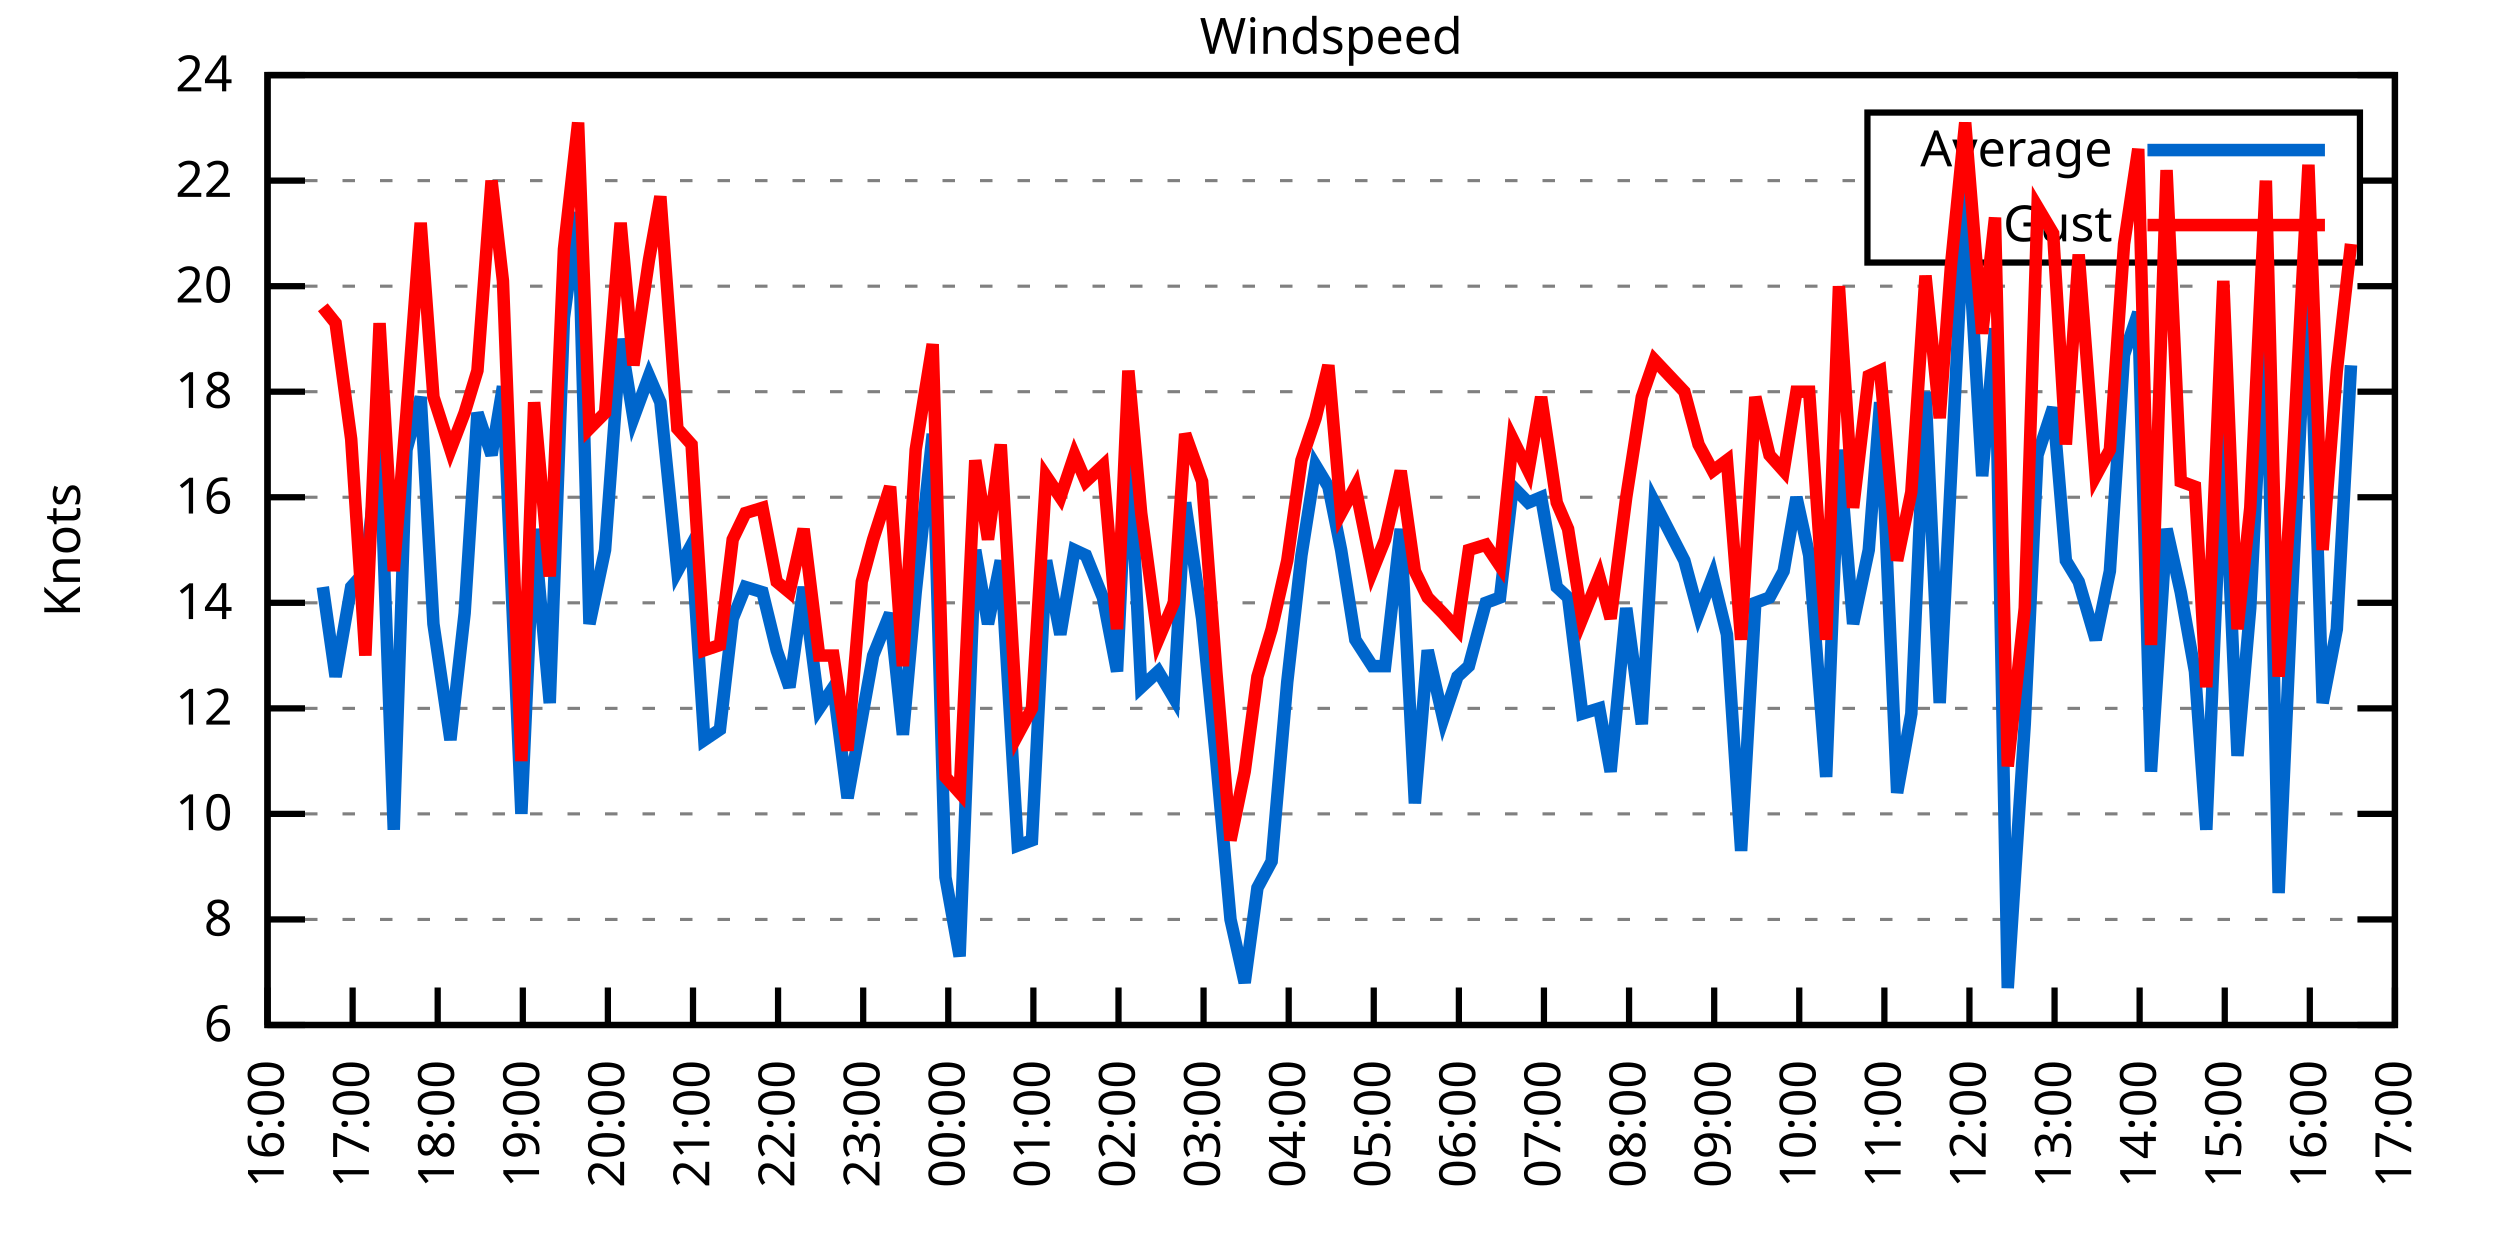
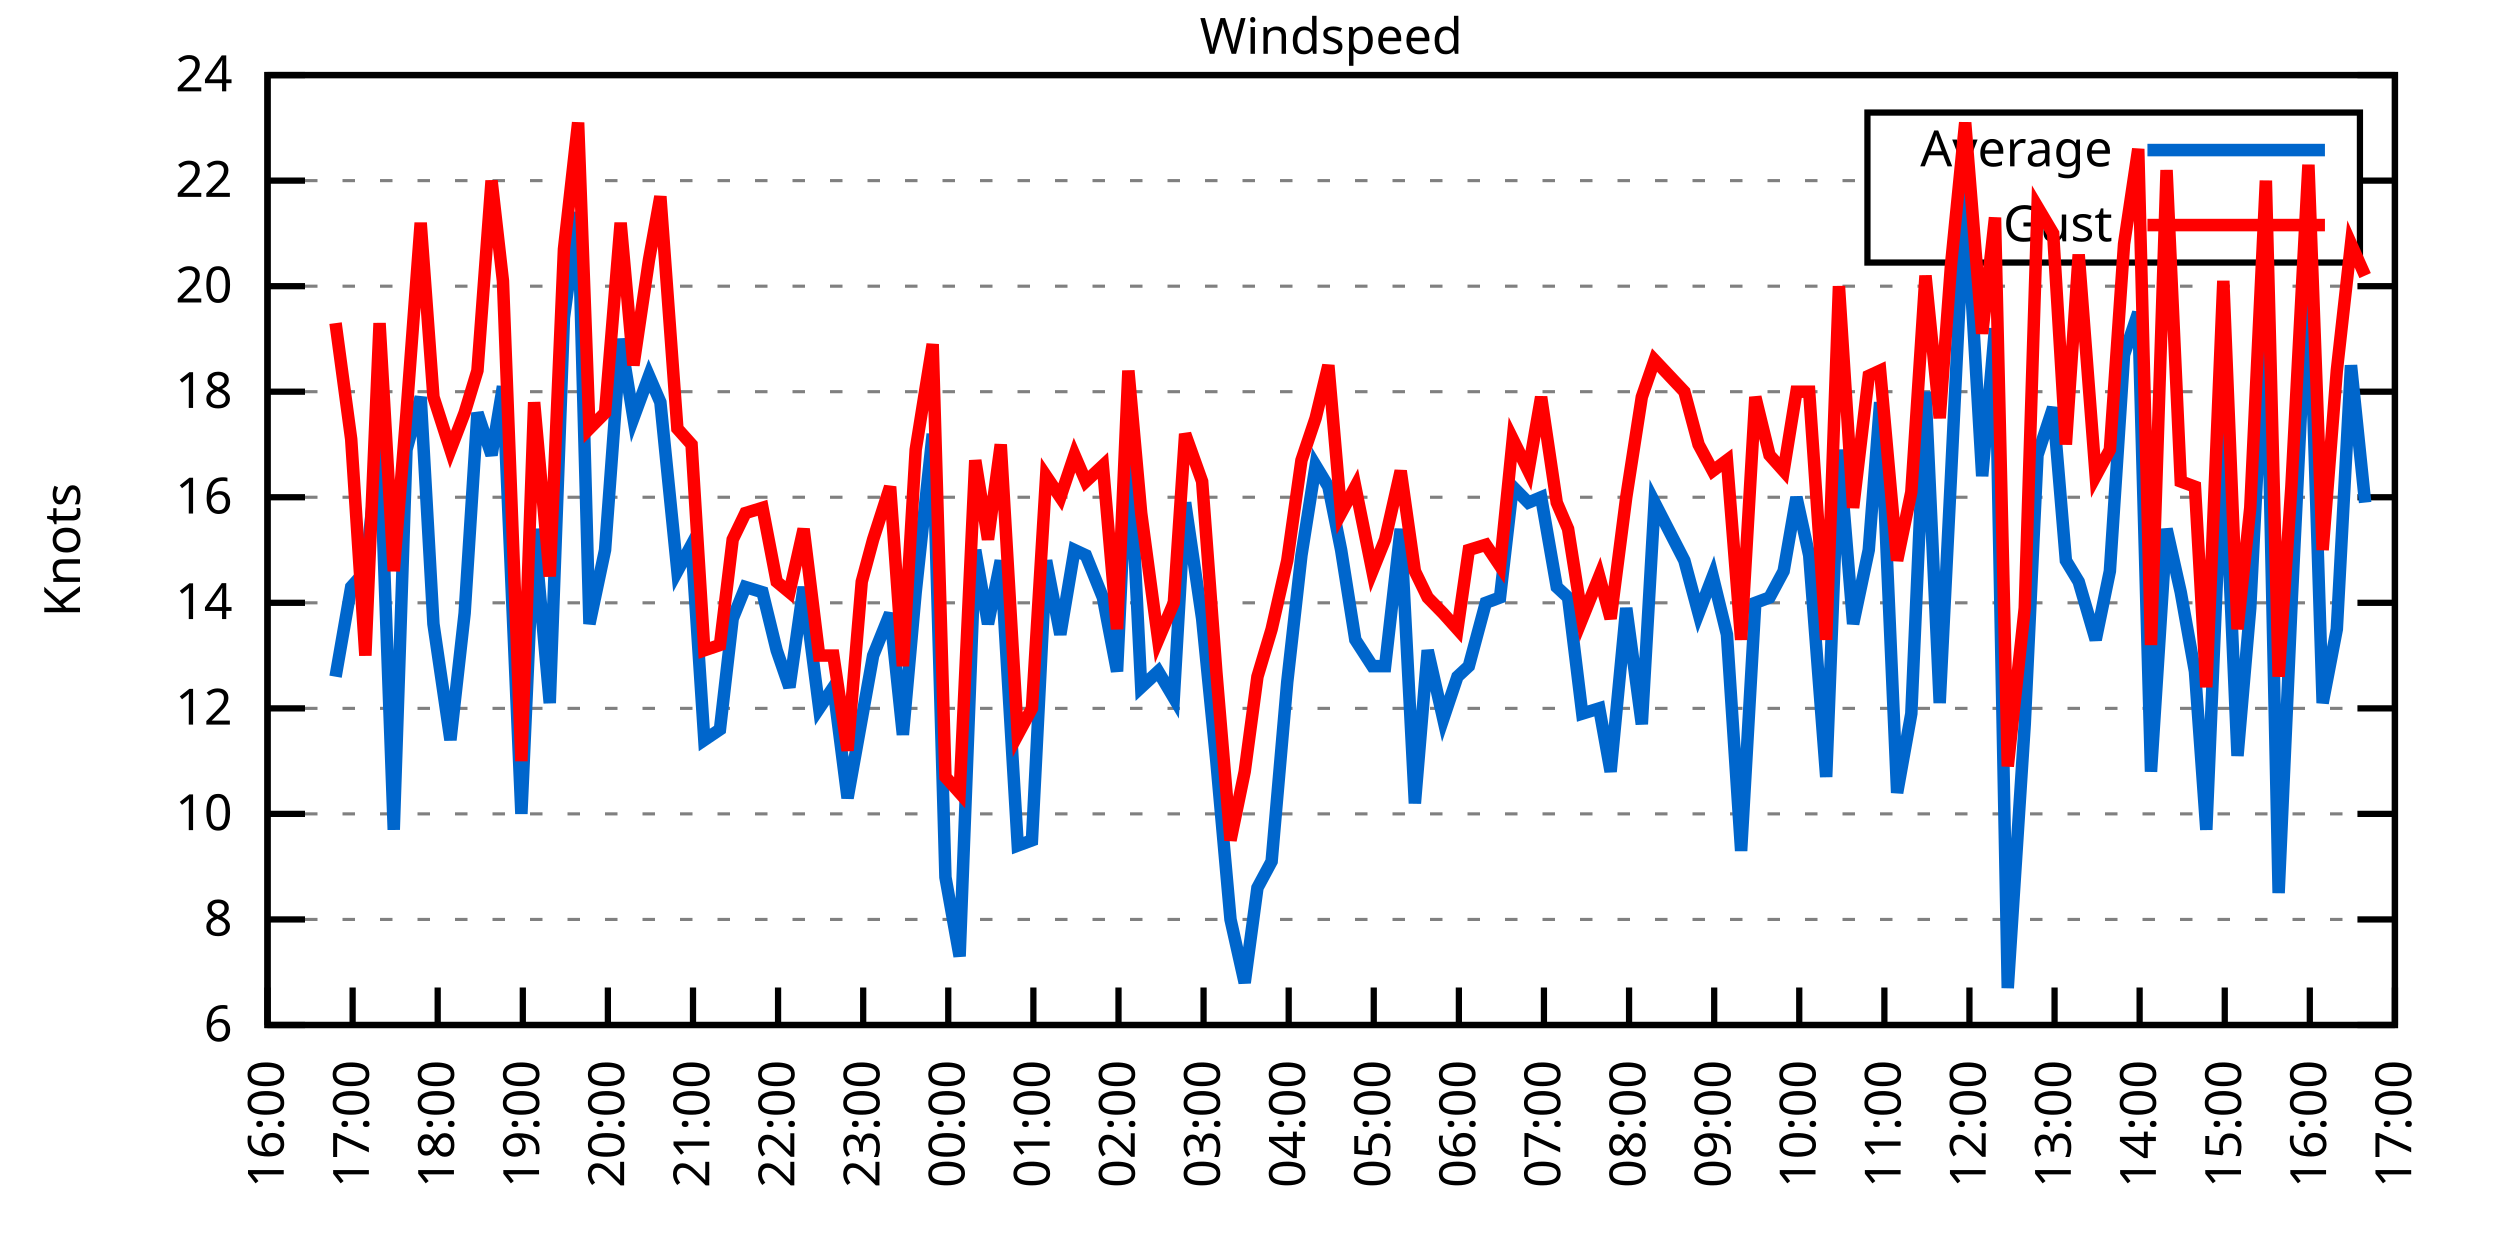
<svg xmlns="http://www.w3.org/2000/svg" xmlns:xlink="http://www.w3.org/1999/xlink" width="400" height="200" viewBox="0 0 400 200">
  <g id="gnuplot_canvas">
    <rect x="0" y="0" width="400" height="200" fill="none" />
    <defs>
      <circle id="gpDot" r="0.5" stroke-width="0.5" stroke="currentColor" />
      <path id="gpPt0" stroke-width="0.333" stroke="currentColor" d="M-1,0 h2 M0,-1 v2" />
      <path id="gpPt1" stroke-width="0.333" stroke="currentColor" d="M-1,-1 L1,1 M1,-1 L-1,1" />
      <path id="gpPt2" stroke-width="0.333" stroke="currentColor" d="M-1,0 L1,0 M0,-1 L0,1 M-1,-1 L1,1 M-1,1 L1,-1" />
      <rect id="gpPt3" stroke-width="0.333" stroke="currentColor" x="-1" y="-1" width="2" height="2" />
      <rect id="gpPt4" stroke-width="0.333" stroke="currentColor" fill="currentColor" x="-1" y="-1" width="2" height="2" />
      <circle id="gpPt5" stroke-width="0.333" stroke="currentColor" cx="0" cy="0" r="1" />
      <use xlink:href="#gpPt5" id="gpPt6" fill="currentColor" stroke="none" />
      <path id="gpPt7" stroke-width="0.333" stroke="currentColor" d="M0,-1.33 L-1.33,0.67 L1.33,0.67 z" />
      <use xlink:href="#gpPt7" id="gpPt8" fill="currentColor" stroke="none" />
      <use xlink:href="#gpPt7" id="gpPt9" stroke="currentColor" transform="rotate(180)" />
      <use xlink:href="#gpPt9" id="gpPt10" fill="currentColor" stroke="none" />
      <use xlink:href="#gpPt3" id="gpPt11" stroke="currentColor" transform="rotate(45)" />
      <use xlink:href="#gpPt11" id="gpPt12" fill="currentColor" stroke="none" />
      <path id="gpPt13" stroke-width="0.333" stroke="currentColor" d="M0,1.330 L1.265,0.411 L0.782,-1.067 L-0.782,-1.076 L-1.265,0.411 z" />
      <use xlink:href="#gpPt13" id="gpPt14" fill="currentColor" stroke="none" />
      <filter id="textbox" filterUnits="objectBoundingBox" x="0" y="0" height="1" width="1">
        <feFlood flood-color="white" flood-opacity="1" result="bgnd" />
        <feComposite in="SourceGraphic" in2="bgnd" operator="atop" />
      </filter>
      <filter id="greybox" filterUnits="objectBoundingBox" x="0" y="0" height="1" width="1">
        <feFlood flood-color="lightgrey" flood-opacity="1" result="grey" />
        <feComposite in="SourceGraphic" in2="grey" operator="atop" />
      </filter>
    </defs>
    <g fill="none" color="white" stroke="currentColor" stroke-width="1.00" stroke-linecap="butt" stroke-linejoin="miter">
</g>
    <g fill="none" color="black" stroke="currentColor" stroke-width="1.00" stroke-linecap="butt" stroke-linejoin="miter">
      <g stroke="none" shape-rendering="crispEdges">
        <polygon fill="rgb(255, 255, 255)" points="42.80,164.00 383.18,164.00 383.18,12.02 42.80,12.02 " />
      </g>
    </g>
    <g fill="none" color="black" stroke="currentColor" stroke-width="1.00" stroke-linecap="butt" stroke-linejoin="miter">
</g>
    <g fill="none" color="black" stroke="black" stroke-width="0.50" stroke-linecap="butt" stroke-linejoin="miter">
</g>
    <g fill="none" color="gray" stroke="currentColor" stroke-width="0.50" stroke-linecap="butt" stroke-linejoin="miter">
      <path stroke="gray" stroke-dasharray="2,4" class="gridline" d="M42.80,164.00 L383.19,164.00  " />
    </g>
    <g fill="none" color="gray" stroke="gray" stroke-width="1.00" stroke-linecap="butt" stroke-linejoin="miter">
</g>
    <g fill="none" color="black" stroke="currentColor" stroke-width="1.00" stroke-linecap="butt" stroke-linejoin="miter">
      <path stroke="black" d="M42.80,164.00 L48.80,164.00 M383.19,164.00 L377.19,164.00  " />
      <g transform="translate(37.20,166.60)" stroke="none" fill="black" font-family="Sans" font-size="8.00" text-anchor="end">
        <text>
          <tspan font-family="Sans"> 6</tspan>
        </text>
      </g>
    </g>
    <g fill="none" color="black" stroke="currentColor" stroke-width="1.00" stroke-linecap="butt" stroke-linejoin="miter">
</g>
    <g fill="none" color="black" stroke="black" stroke-width="0.50" stroke-linecap="butt" stroke-linejoin="miter">
</g>
    <g fill="none" color="gray" stroke="currentColor" stroke-width="0.50" stroke-linecap="butt" stroke-linejoin="miter">
      <path stroke="gray" stroke-dasharray="2,4" class="gridline" d="M42.80,147.11 L383.19,147.11  " />
    </g>
    <g fill="none" color="gray" stroke="gray" stroke-width="1.00" stroke-linecap="butt" stroke-linejoin="miter">
</g>
    <g fill="none" color="black" stroke="currentColor" stroke-width="1.00" stroke-linecap="butt" stroke-linejoin="miter">
      <path stroke="black" d="M42.80,147.11 L48.80,147.11 M383.19,147.11 L377.19,147.11  " />
      <g transform="translate(37.20,149.71)" stroke="none" fill="black" font-family="Sans" font-size="8.00" text-anchor="end">
        <text>
          <tspan font-family="Sans"> 8</tspan>
        </text>
      </g>
    </g>
    <g fill="none" color="black" stroke="currentColor" stroke-width="1.00" stroke-linecap="butt" stroke-linejoin="miter">
</g>
    <g fill="none" color="black" stroke="black" stroke-width="0.50" stroke-linecap="butt" stroke-linejoin="miter">
</g>
    <g fill="none" color="gray" stroke="currentColor" stroke-width="0.50" stroke-linecap="butt" stroke-linejoin="miter">
      <path stroke="gray" stroke-dasharray="2,4" class="gridline" d="M42.80,130.22 L383.19,130.22  " />
    </g>
    <g fill="none" color="gray" stroke="gray" stroke-width="1.00" stroke-linecap="butt" stroke-linejoin="miter">
</g>
    <g fill="none" color="black" stroke="currentColor" stroke-width="1.00" stroke-linecap="butt" stroke-linejoin="miter">
      <path stroke="black" d="M42.80,130.22 L48.80,130.22 M383.19,130.22 L377.19,130.22  " />
      <g transform="translate(37.20,132.82)" stroke="none" fill="black" font-family="Sans" font-size="8.00" text-anchor="end">
        <text>
          <tspan font-family="Sans"> 10</tspan>
        </text>
      </g>
    </g>
    <g fill="none" color="black" stroke="currentColor" stroke-width="1.00" stroke-linecap="butt" stroke-linejoin="miter">
</g>
    <g fill="none" color="black" stroke="black" stroke-width="0.50" stroke-linecap="butt" stroke-linejoin="miter">
</g>
    <g fill="none" color="gray" stroke="currentColor" stroke-width="0.50" stroke-linecap="butt" stroke-linejoin="miter">
      <path stroke="gray" stroke-dasharray="2,4" class="gridline" d="M42.80,113.34 L383.19,113.34  " />
    </g>
    <g fill="none" color="gray" stroke="gray" stroke-width="1.00" stroke-linecap="butt" stroke-linejoin="miter">
</g>
    <g fill="none" color="black" stroke="currentColor" stroke-width="1.00" stroke-linecap="butt" stroke-linejoin="miter">
      <path stroke="black" d="M42.80,113.34 L48.80,113.34 M383.19,113.34 L377.19,113.34  " />
      <g transform="translate(37.20,115.94)" stroke="none" fill="black" font-family="Sans" font-size="8.00" text-anchor="end">
        <text>
          <tspan font-family="Sans"> 12</tspan>
        </text>
      </g>
    </g>
    <g fill="none" color="black" stroke="currentColor" stroke-width="1.00" stroke-linecap="butt" stroke-linejoin="miter">
</g>
    <g fill="none" color="black" stroke="black" stroke-width="0.50" stroke-linecap="butt" stroke-linejoin="miter">
</g>
    <g fill="none" color="gray" stroke="currentColor" stroke-width="0.50" stroke-linecap="butt" stroke-linejoin="miter">
      <path stroke="gray" stroke-dasharray="2,4" class="gridline" d="M42.80,96.45 L383.19,96.45  " />
    </g>
    <g fill="none" color="gray" stroke="gray" stroke-width="1.00" stroke-linecap="butt" stroke-linejoin="miter">
</g>
    <g fill="none" color="black" stroke="currentColor" stroke-width="1.00" stroke-linecap="butt" stroke-linejoin="miter">
      <path stroke="black" d="M42.80,96.45 L48.80,96.45 M383.19,96.45 L377.19,96.45  " />
      <g transform="translate(37.20,99.05)" stroke="none" fill="black" font-family="Sans" font-size="8.00" text-anchor="end">
        <text>
          <tspan font-family="Sans"> 14</tspan>
        </text>
      </g>
    </g>
    <g fill="none" color="black" stroke="currentColor" stroke-width="1.00" stroke-linecap="butt" stroke-linejoin="miter">
</g>
    <g fill="none" color="black" stroke="black" stroke-width="0.50" stroke-linecap="butt" stroke-linejoin="miter">
</g>
    <g fill="none" color="gray" stroke="currentColor" stroke-width="0.50" stroke-linecap="butt" stroke-linejoin="miter">
      <path stroke="gray" stroke-dasharray="2,4" class="gridline" d="M42.80,79.56 L383.19,79.56  " />
    </g>
    <g fill="none" color="gray" stroke="gray" stroke-width="1.00" stroke-linecap="butt" stroke-linejoin="miter">
</g>
    <g fill="none" color="black" stroke="currentColor" stroke-width="1.00" stroke-linecap="butt" stroke-linejoin="miter">
      <path stroke="black" d="M42.80,79.56 L48.80,79.56 M383.19,79.56 L377.19,79.56  " />
      <g transform="translate(37.20,82.16)" stroke="none" fill="black" font-family="Sans" font-size="8.00" text-anchor="end">
        <text>
          <tspan font-family="Sans"> 16</tspan>
        </text>
      </g>
    </g>
    <g fill="none" color="black" stroke="currentColor" stroke-width="1.00" stroke-linecap="butt" stroke-linejoin="miter">
</g>
    <g fill="none" color="black" stroke="black" stroke-width="0.50" stroke-linecap="butt" stroke-linejoin="miter">
</g>
    <g fill="none" color="gray" stroke="currentColor" stroke-width="0.50" stroke-linecap="butt" stroke-linejoin="miter">
      <path stroke="gray" stroke-dasharray="2,4" class="gridline" d="M42.80,62.67 L383.19,62.67  " />
    </g>
    <g fill="none" color="gray" stroke="gray" stroke-width="1.00" stroke-linecap="butt" stroke-linejoin="miter">
</g>
    <g fill="none" color="black" stroke="currentColor" stroke-width="1.00" stroke-linecap="butt" stroke-linejoin="miter">
      <path stroke="black" d="M42.80,62.67 L48.80,62.67 M383.19,62.67 L377.19,62.67  " />
      <g transform="translate(37.20,65.27)" stroke="none" fill="black" font-family="Sans" font-size="8.00" text-anchor="end">
        <text>
          <tspan font-family="Sans"> 18</tspan>
        </text>
      </g>
    </g>
    <g fill="none" color="black" stroke="currentColor" stroke-width="1.00" stroke-linecap="butt" stroke-linejoin="miter">
</g>
    <g fill="none" color="black" stroke="black" stroke-width="0.50" stroke-linecap="butt" stroke-linejoin="miter">
</g>
    <g fill="none" color="gray" stroke="currentColor" stroke-width="0.50" stroke-linecap="butt" stroke-linejoin="miter">
      <path stroke="gray" stroke-dasharray="2,4" class="gridline" d="M42.80,45.79 L383.19,45.79  " />
    </g>
    <g fill="none" color="gray" stroke="gray" stroke-width="1.00" stroke-linecap="butt" stroke-linejoin="miter">
</g>
    <g fill="none" color="black" stroke="currentColor" stroke-width="1.00" stroke-linecap="butt" stroke-linejoin="miter">
      <path stroke="black" d="M42.80,45.79 L48.80,45.79 M383.19,45.79 L377.19,45.79  " />
      <g transform="translate(37.20,48.39)" stroke="none" fill="black" font-family="Sans" font-size="8.00" text-anchor="end">
        <text>
          <tspan font-family="Sans"> 20</tspan>
        </text>
      </g>
    </g>
    <g fill="none" color="black" stroke="currentColor" stroke-width="1.00" stroke-linecap="butt" stroke-linejoin="miter">
</g>
    <g fill="none" color="black" stroke="black" stroke-width="0.50" stroke-linecap="butt" stroke-linejoin="miter">
</g>
    <g fill="none" color="gray" stroke="currentColor" stroke-width="0.50" stroke-linecap="butt" stroke-linejoin="miter">
      <path stroke="gray" stroke-dasharray="2,4" class="gridline" d="M42.80,28.90 L298.79,28.90 M377.59,28.90 L383.19,28.90  " />
    </g>
    <g fill="none" color="gray" stroke="gray" stroke-width="1.00" stroke-linecap="butt" stroke-linejoin="miter">
</g>
    <g fill="none" color="black" stroke="currentColor" stroke-width="1.00" stroke-linecap="butt" stroke-linejoin="miter">
      <path stroke="black" d="M42.80,28.90 L48.80,28.90 M383.19,28.90 L377.19,28.90  " />
      <g transform="translate(37.20,31.50)" stroke="none" fill="black" font-family="Sans" font-size="8.00" text-anchor="end">
        <text>
          <tspan font-family="Sans"> 22</tspan>
        </text>
      </g>
    </g>
    <g fill="none" color="black" stroke="currentColor" stroke-width="1.00" stroke-linecap="butt" stroke-linejoin="miter">
</g>
    <g fill="none" color="black" stroke="black" stroke-width="0.50" stroke-linecap="butt" stroke-linejoin="miter">
</g>
    <g fill="none" color="gray" stroke="currentColor" stroke-width="0.50" stroke-linecap="butt" stroke-linejoin="miter">
      <path stroke="gray" stroke-dasharray="2,4" class="gridline" d="M42.80,12.01 L383.19,12.01  " />
    </g>
    <g fill="none" color="gray" stroke="gray" stroke-width="1.00" stroke-linecap="butt" stroke-linejoin="miter">
</g>
    <g fill="none" color="black" stroke="currentColor" stroke-width="1.00" stroke-linecap="butt" stroke-linejoin="miter">
      <path stroke="black" d="M42.80,12.01 L48.80,12.01 M383.19,12.01 L377.19,12.01  " />
      <g transform="translate(37.20,14.61)" stroke="none" fill="black" font-family="Sans" font-size="8.00" text-anchor="end">
        <text>
          <tspan font-family="Sans"> 24</tspan>
        </text>
      </g>
    </g>
    <g fill="none" color="black" stroke="currentColor" stroke-width="1.00" stroke-linecap="butt" stroke-linejoin="miter">
      <path stroke="black" d="M42.80,164.00 L42.80,158.00  " />
      <g transform="translate(45.40,169.60) rotate(270.00)" stroke="none" fill="black" font-family="Sans" font-size="8.00" text-anchor="end">
        <text>
          <tspan font-family="Sans">16:00</tspan>
        </text>
      </g>
    </g>
    <g fill="none" color="black" stroke="currentColor" stroke-width="1.00" stroke-linecap="butt" stroke-linejoin="miter">
      <path stroke="black" d="M56.42,164.00 L56.42,158.00  " />
      <g transform="translate(59.02,169.60) rotate(270.00)" stroke="none" fill="black" font-family="Sans" font-size="8.00" text-anchor="end">
        <text>
          <tspan font-family="Sans">17:00</tspan>
        </text>
      </g>
    </g>
    <g fill="none" color="black" stroke="currentColor" stroke-width="1.00" stroke-linecap="butt" stroke-linejoin="miter">
      <path stroke="black" d="M70.03,164.00 L70.03,158.00  " />
      <g transform="translate(72.63,169.60) rotate(270.00)" stroke="none" fill="black" font-family="Sans" font-size="8.00" text-anchor="end">
        <text>
          <tspan font-family="Sans">18:00</tspan>
        </text>
      </g>
    </g>
    <g fill="none" color="black" stroke="currentColor" stroke-width="1.00" stroke-linecap="butt" stroke-linejoin="miter">
      <path stroke="black" d="M83.65,164.00 L83.65,158.00  " />
      <g transform="translate(86.25,169.60) rotate(270.00)" stroke="none" fill="black" font-family="Sans" font-size="8.00" text-anchor="end">
        <text>
          <tspan font-family="Sans">19:00</tspan>
        </text>
      </g>
    </g>
    <g fill="none" color="black" stroke="currentColor" stroke-width="1.00" stroke-linecap="butt" stroke-linejoin="miter">
      <path stroke="black" d="M97.26,164.00 L97.26,158.00  " />
      <g transform="translate(99.86,169.60) rotate(270.00)" stroke="none" fill="black" font-family="Sans" font-size="8.00" text-anchor="end">
        <text>
          <tspan font-family="Sans">20:00</tspan>
        </text>
      </g>
    </g>
    <g fill="none" color="black" stroke="currentColor" stroke-width="1.00" stroke-linecap="butt" stroke-linejoin="miter">
      <path stroke="black" d="M110.88,164.00 L110.88,158.00  " />
      <g transform="translate(113.48,169.60) rotate(270.00)" stroke="none" fill="black" font-family="Sans" font-size="8.00" text-anchor="end">
        <text>
          <tspan font-family="Sans">21:00</tspan>
        </text>
      </g>
    </g>
    <g fill="none" color="black" stroke="currentColor" stroke-width="1.00" stroke-linecap="butt" stroke-linejoin="miter">
      <path stroke="black" d="M124.49,164.00 L124.49,158.00  " />
      <g transform="translate(127.09,169.60) rotate(270.00)" stroke="none" fill="black" font-family="Sans" font-size="8.00" text-anchor="end">
        <text>
          <tspan font-family="Sans">22:00</tspan>
        </text>
      </g>
    </g>
    <g fill="none" color="black" stroke="currentColor" stroke-width="1.00" stroke-linecap="butt" stroke-linejoin="miter">
      <path stroke="black" d="M138.11,164.00 L138.11,158.00  " />
      <g transform="translate(140.71,169.60) rotate(270.00)" stroke="none" fill="black" font-family="Sans" font-size="8.00" text-anchor="end">
        <text>
          <tspan font-family="Sans">23:00</tspan>
        </text>
      </g>
    </g>
    <g fill="none" color="black" stroke="currentColor" stroke-width="1.00" stroke-linecap="butt" stroke-linejoin="miter">
      <path stroke="black" d="M151.72,164.00 L151.72,158.00  " />
      <g transform="translate(154.32,169.60) rotate(270.00)" stroke="none" fill="black" font-family="Sans" font-size="8.00" text-anchor="end">
        <text>
          <tspan font-family="Sans">00:00</tspan>
        </text>
      </g>
    </g>
    <g fill="none" color="black" stroke="currentColor" stroke-width="1.00" stroke-linecap="butt" stroke-linejoin="miter">
      <path stroke="black" d="M165.34,164.00 L165.34,158.00  " />
      <g transform="translate(167.94,169.60) rotate(270.00)" stroke="none" fill="black" font-family="Sans" font-size="8.00" text-anchor="end">
        <text>
          <tspan font-family="Sans">01:00</tspan>
        </text>
      </g>
    </g>
    <g fill="none" color="black" stroke="currentColor" stroke-width="1.00" stroke-linecap="butt" stroke-linejoin="miter">
      <path stroke="black" d="M178.96,164.00 L178.96,158.00  " />
      <g transform="translate(181.56,169.60) rotate(270.00)" stroke="none" fill="black" font-family="Sans" font-size="8.00" text-anchor="end">
        <text>
          <tspan font-family="Sans">02:00</tspan>
        </text>
      </g>
    </g>
    <g fill="none" color="black" stroke="currentColor" stroke-width="1.00" stroke-linecap="butt" stroke-linejoin="miter">
      <path stroke="black" d="M192.57,164.00 L192.57,158.00  " />
      <g transform="translate(195.17,169.60) rotate(270.00)" stroke="none" fill="black" font-family="Sans" font-size="8.00" text-anchor="end">
        <text>
          <tspan font-family="Sans">03:00</tspan>
        </text>
      </g>
    </g>
    <g fill="none" color="black" stroke="currentColor" stroke-width="1.00" stroke-linecap="butt" stroke-linejoin="miter">
      <path stroke="black" d="M206.19,164.00 L206.19,158.00  " />
      <g transform="translate(208.79,169.60) rotate(270.00)" stroke="none" fill="black" font-family="Sans" font-size="8.00" text-anchor="end">
        <text>
          <tspan font-family="Sans">04:00</tspan>
        </text>
      </g>
    </g>
    <g fill="none" color="black" stroke="currentColor" stroke-width="1.00" stroke-linecap="butt" stroke-linejoin="miter">
      <path stroke="black" d="M219.80,164.00 L219.80,158.00  " />
      <g transform="translate(222.40,169.60) rotate(270.00)" stroke="none" fill="black" font-family="Sans" font-size="8.00" text-anchor="end">
        <text>
          <tspan font-family="Sans">05:00</tspan>
        </text>
      </g>
    </g>
    <g fill="none" color="black" stroke="currentColor" stroke-width="1.00" stroke-linecap="butt" stroke-linejoin="miter">
      <path stroke="black" d="M233.42,164.00 L233.42,158.00  " />
      <g transform="translate(236.02,169.60) rotate(270.00)" stroke="none" fill="black" font-family="Sans" font-size="8.00" text-anchor="end">
        <text>
          <tspan font-family="Sans">06:00</tspan>
        </text>
      </g>
    </g>
    <g fill="none" color="black" stroke="currentColor" stroke-width="1.00" stroke-linecap="butt" stroke-linejoin="miter">
      <path stroke="black" d="M247.03,164.00 L247.03,158.00  " />
      <g transform="translate(249.63,169.60) rotate(270.00)" stroke="none" fill="black" font-family="Sans" font-size="8.00" text-anchor="end">
        <text>
          <tspan font-family="Sans">07:00</tspan>
        </text>
      </g>
    </g>
    <g fill="none" color="black" stroke="currentColor" stroke-width="1.00" stroke-linecap="butt" stroke-linejoin="miter">
      <path stroke="black" d="M260.65,164.00 L260.65,158.00  " />
      <g transform="translate(263.25,169.60) rotate(270.00)" stroke="none" fill="black" font-family="Sans" font-size="8.00" text-anchor="end">
        <text>
          <tspan font-family="Sans">08:00</tspan>
        </text>
      </g>
    </g>
    <g fill="none" color="black" stroke="currentColor" stroke-width="1.00" stroke-linecap="butt" stroke-linejoin="miter">
      <path stroke="black" d="M274.27,164.00 L274.27,158.00  " />
      <g transform="translate(276.87,169.60) rotate(270.00)" stroke="none" fill="black" font-family="Sans" font-size="8.00" text-anchor="end">
        <text>
          <tspan font-family="Sans">09:00</tspan>
        </text>
      </g>
    </g>
    <g fill="none" color="black" stroke="currentColor" stroke-width="1.00" stroke-linecap="butt" stroke-linejoin="miter">
      <path stroke="black" d="M287.88,164.00 L287.88,158.00  " />
      <g transform="translate(290.48,169.60) rotate(270.00)" stroke="none" fill="black" font-family="Sans" font-size="8.00" text-anchor="end">
        <text>
          <tspan font-family="Sans">10:00</tspan>
        </text>
      </g>
    </g>
    <g fill="none" color="black" stroke="currentColor" stroke-width="1.00" stroke-linecap="butt" stroke-linejoin="miter">
      <path stroke="black" d="M301.50,164.00 L301.50,158.00  " />
      <g transform="translate(304.10,169.60) rotate(270.00)" stroke="none" fill="black" font-family="Sans" font-size="8.00" text-anchor="end">
        <text>
          <tspan font-family="Sans">11:00</tspan>
        </text>
      </g>
    </g>
    <g fill="none" color="black" stroke="currentColor" stroke-width="1.00" stroke-linecap="butt" stroke-linejoin="miter">
      <path stroke="black" d="M315.11,164.00 L315.11,158.00  " />
      <g transform="translate(317.71,169.60) rotate(270.00)" stroke="none" fill="black" font-family="Sans" font-size="8.00" text-anchor="end">
        <text>
          <tspan font-family="Sans">12:00</tspan>
        </text>
      </g>
    </g>
    <g fill="none" color="black" stroke="currentColor" stroke-width="1.00" stroke-linecap="butt" stroke-linejoin="miter">
      <path stroke="black" d="M328.73,164.00 L328.73,158.00  " />
      <g transform="translate(331.33,169.60) rotate(270.00)" stroke="none" fill="black" font-family="Sans" font-size="8.00" text-anchor="end">
        <text>
          <tspan font-family="Sans">13:00</tspan>
        </text>
      </g>
    </g>
    <g fill="none" color="black" stroke="currentColor" stroke-width="1.00" stroke-linecap="butt" stroke-linejoin="miter">
      <path stroke="black" d="M342.34,164.00 L342.34,158.00  " />
      <g transform="translate(344.94,169.60) rotate(270.00)" stroke="none" fill="black" font-family="Sans" font-size="8.00" text-anchor="end">
        <text>
          <tspan font-family="Sans">14:00</tspan>
        </text>
      </g>
    </g>
    <g fill="none" color="black" stroke="currentColor" stroke-width="1.00" stroke-linecap="butt" stroke-linejoin="miter">
      <path stroke="black" d="M355.96,164.00 L355.96,158.00  " />
      <g transform="translate(358.56,169.60) rotate(270.00)" stroke="none" fill="black" font-family="Sans" font-size="8.00" text-anchor="end">
        <text>
          <tspan font-family="Sans">15:00</tspan>
        </text>
      </g>
    </g>
    <g fill="none" color="black" stroke="currentColor" stroke-width="1.00" stroke-linecap="butt" stroke-linejoin="miter">
      <path stroke="black" d="M369.57,164.00 L369.57,158.00  " />
      <g transform="translate(372.17,169.60) rotate(270.00)" stroke="none" fill="black" font-family="Sans" font-size="8.00" text-anchor="end">
        <text>
          <tspan font-family="Sans">16:00</tspan>
        </text>
      </g>
    </g>
    <g fill="none" color="black" stroke="currentColor" stroke-width="1.00" stroke-linecap="butt" stroke-linejoin="miter">
      <path stroke="black" d="M383.19,164.00 L383.19,158.00  " />
      <g transform="translate(385.79,169.60) rotate(270.00)" stroke="none" fill="black" font-family="Sans" font-size="8.00" text-anchor="end">
        <text>
          <tspan font-family="Sans">17:00</tspan>
        </text>
      </g>
    </g>
    <g fill="none" color="black" stroke="currentColor" stroke-width="1.00" stroke-linecap="butt" stroke-linejoin="miter">
</g>
    <g fill="none" color="black" stroke="currentColor" stroke-width="1.00" stroke-linecap="butt" stroke-linejoin="miter">
      <path stroke="black" d="M42.80,12.01 L42.80,164.00 L383.19,164.00 L383.19,12.01 L42.80,12.01 Z  " />
    </g>
    <g fill="none" color="black" stroke="currentColor" stroke-width="1.00" stroke-linecap="butt" stroke-linejoin="miter">
</g>
    <g fill="none" color="black" stroke="currentColor" stroke-width="1.00" stroke-linecap="butt" stroke-linejoin="miter">
      <path stroke="black" d="M298.79,42.01 L298.79,18.01 L377.59,18.01 L377.59,42.01 L298.79,42.01 Z  " />
    </g>
    <g id="Windspeed_plot_1">
      <g fill="none" color="white" stroke="black" stroke-width="2.00" stroke-linecap="butt" stroke-linejoin="miter">
</g>
      <g fill="none" color="black" stroke="currentColor" stroke-width="2.00" stroke-linecap="butt" stroke-linejoin="miter">
        <g transform="translate(337.99,26.61)" stroke="none" fill="black" font-family="Sans" font-size="8.00" text-anchor="end">
          <text>
            <tspan font-family="Sans">Average</tspan>
          </text>
        </g>
      </g>
      <g fill="none" color="black" stroke="currentColor" stroke-width="2.00" stroke-linecap="butt" stroke-linejoin="miter">
-         <path stroke="rgb(  0, 102, 204)" d="M343.59,24.01 L371.99,24.01 M51.65,93.92 L53.69,108.27 L56.19,93.92 L58.46,91.38 L60.73,70.27 L63.00,132.76   L65.04,71.96 L67.31,63.52 L69.35,99.83 L72.07,118.40 L74.34,98.14 L76.39,66.05 L78.65,72.81 L80.47,61.83   L83.42,130.22 L85.46,84.63 L87.96,112.49 L90.23,50.85 L92.50,33.96 L94.31,99.83 L96.81,88.00 L99.30,54.23   L101.35,66.90 L103.84,60.14 L105.66,64.36 L108.38,91.38 L110.65,87.16 L112.69,118.40 L115.19,116.71 L117.23,98.98   L119.27,93.92 L122.00,94.76 L124.27,104.05 L126.31,109.96 L128.58,93.92 L131.07,113.34 L133.34,109.96 L135.61,127.69   L137.88,115.03 L139.70,104.89 L142.42,98.14 L144.46,117.56 L146.51,94.76 L149.23,69.43 L151.27,140.36 L153.54,153.02   L156.04,88.00 L158.08,99.83 L160.12,89.69 L162.84,135.29 L165.11,134.45 L167.38,89.69 L169.65,101.52 L171.92,88.00   L173.74,88.85 L176.46,95.60 L178.73,107.43 L180.54,68.58 L182.59,109.96 L185.31,107.43 L187.81,111.65 L189.62,80.41   L192.34,98.98 L194.61,121.78 L196.88,147.11 L199.15,157.24 L201.19,142.05 L203.46,137.82 L205.96,109.11 L208.23,88.85   L210.50,74.49 L212.54,77.87 L214.58,88.00 L216.85,102.36 L219.58,106.58 L221.62,106.58 L224.11,84.63 L226.38,128.54   L228.43,104.05 L230.92,115.03 L233.19,108.27 L235.01,106.58 L237.73,96.45 L240.00,95.60 L242.04,77.87 L244.54,80.41   L246.58,79.56 L249.08,93.92 L250.89,95.60 L253.16,114.18 L255.88,113.34 L257.70,123.47 L260.20,97.29 L262.69,115.87   L264.73,80.41 L269.50,89.69 L271.77,98.14 L274.04,92.23 L276.31,101.52 L278.58,136.14 L280.85,96.45 L283.12,95.60   L285.38,91.38 L287.43,79.56 L289.47,88.85 L292.19,124.31 L294.23,71.96 L296.50,99.83 L299.00,88.00 L300.82,64.36   L303.54,126.85 L305.81,114.18 L308.08,62.67 L310.35,112.49 L312.16,76.18 L314.43,29.74 L317.15,76.18 L319.20,52.54   L321.24,158.09 L323.96,115.87 L326.00,72.81 L328.50,65.21 L330.54,89.69 L332.59,93.07 L335.31,102.36 L337.58,91.38   L339.85,56.76 L342.12,50.01 L344.16,123.47 L346.65,84.63 L348.92,94.76 L351.19,107.43 L353.01,132.76 L355.73,68.58   L358.00,120.94 L360.04,97.29 L362.54,48.32 L364.58,142.89 L366.62,97.29 L369.35,41.56 L371.62,112.49 L373.89,100.67   L376.16,58.45  " />
+         <path stroke="rgb(  0, 102, 204)" d="M343.59,24.01 L371.99,24.01 M53.69,108.27 L56.19,93.92 L58.46,91.38 L60.73,70.27 L63.00,132.76 L65.04,71.96   L67.31,63.52 L69.35,99.83 L72.07,118.40 L74.34,98.14 L76.39,66.05 L78.65,72.81 L80.47,61.83 L83.42,130.22   L85.46,84.63 L87.96,112.49 L90.23,50.85 L92.50,33.96 L94.31,99.83 L96.81,88.00 L99.30,54.23 L101.35,66.90   L103.84,60.14 L105.66,64.36 L108.38,91.38 L110.65,87.16 L112.69,118.40 L115.19,116.71 L117.23,98.98 L119.27,93.92   L122.00,94.76 L124.27,104.05 L126.31,109.96 L128.58,93.92 L131.07,113.34 L133.34,109.96 L135.61,127.69 L137.88,115.03   L139.70,104.89 L142.42,98.14 L144.46,117.56 L146.51,94.76 L149.23,69.43 L151.27,140.36 L153.54,153.02 L156.04,88.00   L158.08,99.83 L160.12,89.69 L162.84,135.29 L165.11,134.45 L167.38,89.69 L169.65,101.52 L171.92,88.00 L173.74,88.85   L176.46,95.60 L178.73,107.43 L180.54,68.58 L182.59,109.96 L185.31,107.43 L187.81,111.65 L189.62,80.41 L192.34,98.98   L194.61,121.78 L196.88,147.11 L199.15,157.24 L201.19,142.05 L203.46,137.82 L205.96,109.11 L208.23,88.85 L210.50,74.49   L212.54,77.87 L214.58,88.00 L216.85,102.36 L219.58,106.58 L221.62,106.58 L224.11,84.63 L226.38,128.54 L228.43,104.05   L230.92,115.03 L233.19,108.27 L235.01,106.58 L237.73,96.45 L240.00,95.60 L242.04,77.87 L244.54,80.41 L246.58,79.56   L249.08,93.92 L250.89,95.60 L253.16,114.18 L255.88,113.34 L257.70,123.47 L260.20,97.29 L262.69,115.87 L264.73,80.41   L269.50,89.69 L271.77,98.14 L274.04,92.23 L276.31,101.52 L278.58,136.14 L280.85,96.45 L283.12,95.60 L285.38,91.38   L287.43,79.56 L289.47,88.85 L292.19,124.31 L294.23,71.96 L296.50,99.83 L299.00,88.00 L300.82,64.36 L303.54,126.85   L305.81,114.18 L308.08,62.67 L310.35,112.49 L312.16,76.18 L314.43,29.74 L317.15,76.18 L319.20,52.54 L321.24,158.09   L323.96,115.87 L326.00,72.81 L328.50,65.21 L330.54,89.69 L332.59,93.07 L335.31,102.36 L337.58,91.38 L339.85,56.76   L342.12,50.01 L344.16,123.47 L346.65,84.63 L348.92,94.76 L351.19,107.43 L353.01,132.76 L355.73,68.58 L358.00,120.94   L360.04,97.29 L362.54,48.32 L364.58,142.89 L366.62,97.29 L369.35,41.56 L371.62,112.49 L373.89,100.67 L376.16,58.45   L378.42,80.41  " />
      </g>
    </g>
    <g id="Windspeed_plot_2">
      <g fill="none" color="black" stroke="currentColor" stroke-width="2.00" stroke-linecap="butt" stroke-linejoin="miter">
        <g transform="translate(337.99,38.61)" stroke="none" fill="black" font-family="Sans" font-size="8.00" text-anchor="end">
          <text>
            <tspan font-family="Sans">Gust</tspan>
          </text>
        </g>
      </g>
      <g fill="none" color="black" stroke="currentColor" stroke-width="2.00" stroke-linecap="butt" stroke-linejoin="miter">
-         <path stroke="rgb(255,   0,   0)" d="M343.59,36.01 L371.99,36.01 M51.65,49.16 L53.69,51.70 L56.19,70.27 L58.46,104.89 L60.73,51.70 L63.00,91.38   L65.04,66.05 L67.31,35.65 L69.35,63.52 L72.07,71.96 L74.34,66.05 L76.39,59.30 L78.65,28.90 L80.47,44.94   L83.42,121.78 L85.46,64.36 L87.96,92.23 L90.23,39.87 L92.50,19.61 L94.31,68.58 L96.81,66.05 L99.30,35.65   L101.35,58.45 L103.84,41.56 L105.66,31.43 L108.38,68.58 L110.65,71.12 L112.69,104.05 L115.19,103.20 L117.23,86.32   L119.27,82.09 L122.00,81.25 L124.27,93.07 L126.31,94.76 L128.58,84.63 L131.07,104.89 L133.34,104.89 L135.61,120.09   L137.88,93.07 L139.70,86.32 L142.42,77.87 L144.46,106.58 L146.51,71.96 L149.23,55.07 L151.27,124.31 L153.54,126.85   L156.04,73.65 L158.08,86.32 L160.12,71.12 L162.84,117.56 L165.11,113.34 L167.38,76.18 L169.65,79.56 L171.92,72.81   L173.74,77.03 L176.46,74.49 L178.73,100.67 L180.54,59.30 L182.59,82.09 L185.31,102.36 L187.81,96.45 L189.62,69.43   L192.34,77.03 L194.61,107.43 L196.88,134.45 L199.15,123.47 L201.19,108.27 L203.46,100.67 L205.96,89.69 L208.23,73.65   L210.50,66.90 L212.54,58.45 L214.58,82.09 L216.85,77.87 L219.58,91.38 L221.62,86.32 L224.11,75.34 L226.38,91.38   L228.43,95.60 L230.92,98.14 L233.19,100.67 L235.01,88.00 L237.73,87.16 L240.00,90.54 L242.04,70.27 L244.54,75.34   L246.58,63.52 L249.08,80.41 L250.89,84.63 L253.16,98.98 L255.88,92.23 L257.70,98.98 L260.20,79.56 L262.69,63.52   L264.73,57.61 L269.50,62.67 L271.77,71.12 L274.04,75.34 L276.31,73.65 L278.58,102.36 L280.85,63.52 L283.12,72.81   L285.38,75.34 L287.43,62.67 L289.47,62.67 L292.19,102.36 L294.23,45.79 L296.50,81.25 L299.00,60.14 L300.82,59.30   L303.54,89.69 L305.81,78.72 L308.08,44.10 L310.35,66.90 L312.16,42.41 L314.43,19.61 L317.15,53.39 L319.20,34.81   L321.24,122.62 L323.96,97.29 L326.00,33.12 L328.50,37.34 L330.54,71.12 L332.59,40.72 L335.31,76.18 L337.58,71.96   L339.85,39.03 L342.12,23.83 L344.16,103.20 L346.65,27.21 L348.92,77.03 L351.19,77.87 L353.01,109.96 L355.73,44.94   L358.00,100.67 L360.04,81.25 L362.54,28.90 L364.58,108.27 L366.62,77.87 L369.35,26.36 L371.62,88.00 L373.89,59.30   L376.16,39.03  " />
+         <path stroke="rgb(255,   0,   0)" d="M343.59,36.01 L371.99,36.01 M53.69,51.70 L56.19,70.27 L58.46,104.89 L60.73,51.70 L63.00,91.38 L65.04,66.05   L67.31,35.65 L69.35,63.52 L72.07,71.96 L74.34,66.05 L76.39,59.30 L78.65,28.90 L80.47,44.94 L83.42,121.78   L85.46,64.36 L87.96,92.23 L90.23,39.87 L92.50,19.61 L94.31,68.58 L96.81,66.05 L99.30,35.65 L101.35,58.45   L103.84,41.56 L105.66,31.43 L108.38,68.58 L110.65,71.12 L112.69,104.05 L115.19,103.20 L117.23,86.32 L119.27,82.09   L122.00,81.25 L124.27,93.07 L126.31,94.76 L128.58,84.63 L131.07,104.89 L133.34,104.89 L135.61,120.09 L137.88,93.07   L139.70,86.32 L142.42,77.87 L144.46,106.58 L146.51,71.96 L149.23,55.07 L151.27,124.31 L153.54,126.85 L156.04,73.65   L158.08,86.32 L160.12,71.12 L162.84,117.56 L165.11,113.34 L167.38,76.18 L169.65,79.56 L171.92,72.81 L173.74,77.03   L176.46,74.49 L178.73,100.67 L180.54,59.30 L182.59,82.09 L185.31,102.36 L187.81,96.45 L189.62,69.43 L192.34,77.03   L194.61,107.43 L196.88,134.45 L199.15,123.47 L201.19,108.27 L203.46,100.67 L205.96,89.69 L208.23,73.65 L210.50,66.90   L212.54,58.45 L214.58,82.09 L216.85,77.87 L219.58,91.38 L221.62,86.32 L224.11,75.34 L226.38,91.38 L228.43,95.60   L230.92,98.14 L233.19,100.67 L235.01,88.00 L237.73,87.16 L240.00,90.54 L242.04,70.27 L244.54,75.34 L246.58,63.52   L249.08,80.41 L250.89,84.63 L253.16,98.98 L255.88,92.23 L257.70,98.98 L260.20,79.56 L262.69,63.52 L264.73,57.61   L269.50,62.67 L271.77,71.12 L274.04,75.34 L276.31,73.65 L278.58,102.36 L280.85,63.52 L283.12,72.81 L285.38,75.34   L287.43,62.67 L289.47,62.67 L292.19,102.36 L294.23,45.79 L296.50,81.25 L299.00,60.14 L300.82,59.30 L303.54,89.69   L305.81,78.72 L308.08,44.10 L310.35,66.90 L312.16,42.41 L314.43,19.61 L317.15,53.39 L319.20,34.81 L321.24,122.62   L323.96,97.29 L326.00,33.12 L328.50,37.34 L330.54,71.12 L332.59,40.72 L335.31,76.18 L337.58,71.96 L339.85,39.03   L342.12,23.83 L344.16,103.20 L346.65,27.21 L348.92,77.03 L351.19,77.87 L353.01,109.96 L355.73,44.94 L358.00,100.67   L360.04,81.25 L362.54,28.90 L364.58,108.27 L366.62,77.87 L369.35,26.36 L371.62,88.00 L373.89,59.30 L376.16,39.03   L378.42,44.10  " />
      </g>
    </g>
    <g fill="none" color="black" stroke="currentColor" stroke-width="2.00" stroke-linecap="butt" stroke-linejoin="miter">
</g>
    <g fill="none" color="black" stroke="black" stroke-width="1.00" stroke-linecap="butt" stroke-linejoin="miter">
</g>
    <g fill="none" color="black" stroke="currentColor" stroke-width="1.00" stroke-linecap="butt" stroke-linejoin="miter">
      <path stroke="black" d="M42.80,12.01 L42.80,164.00 L383.19,164.00 L383.19,12.01 L42.80,12.01 Z  " />
      <g transform="translate(12.80,88.01) rotate(270.00)" stroke="none" fill="black" font-family="Sans" font-size="8.00" text-anchor="middle">
        <text>
          <tspan font-family="Sans">Knots</tspan>
        </text>
      </g>
    </g>
    <g fill="none" color="black" stroke="currentColor" stroke-width="1.00" stroke-linecap="butt" stroke-linejoin="miter">
</g>
    <g fill="none" color="black" stroke="currentColor" stroke-width="1.00" stroke-linecap="butt" stroke-linejoin="miter">
      <g transform="translate(212.99,8.61)" stroke="none" fill="black" font-family="Sans" font-size="8.00" text-anchor="middle">
        <text>
          <tspan font-family="Sans">Windspeed</tspan>
        </text>
      </g>
    </g>
    <g fill="none" color="black" stroke="currentColor" stroke-width="1.00" stroke-linecap="butt" stroke-linejoin="miter">
</g>
  </g>
</svg>
